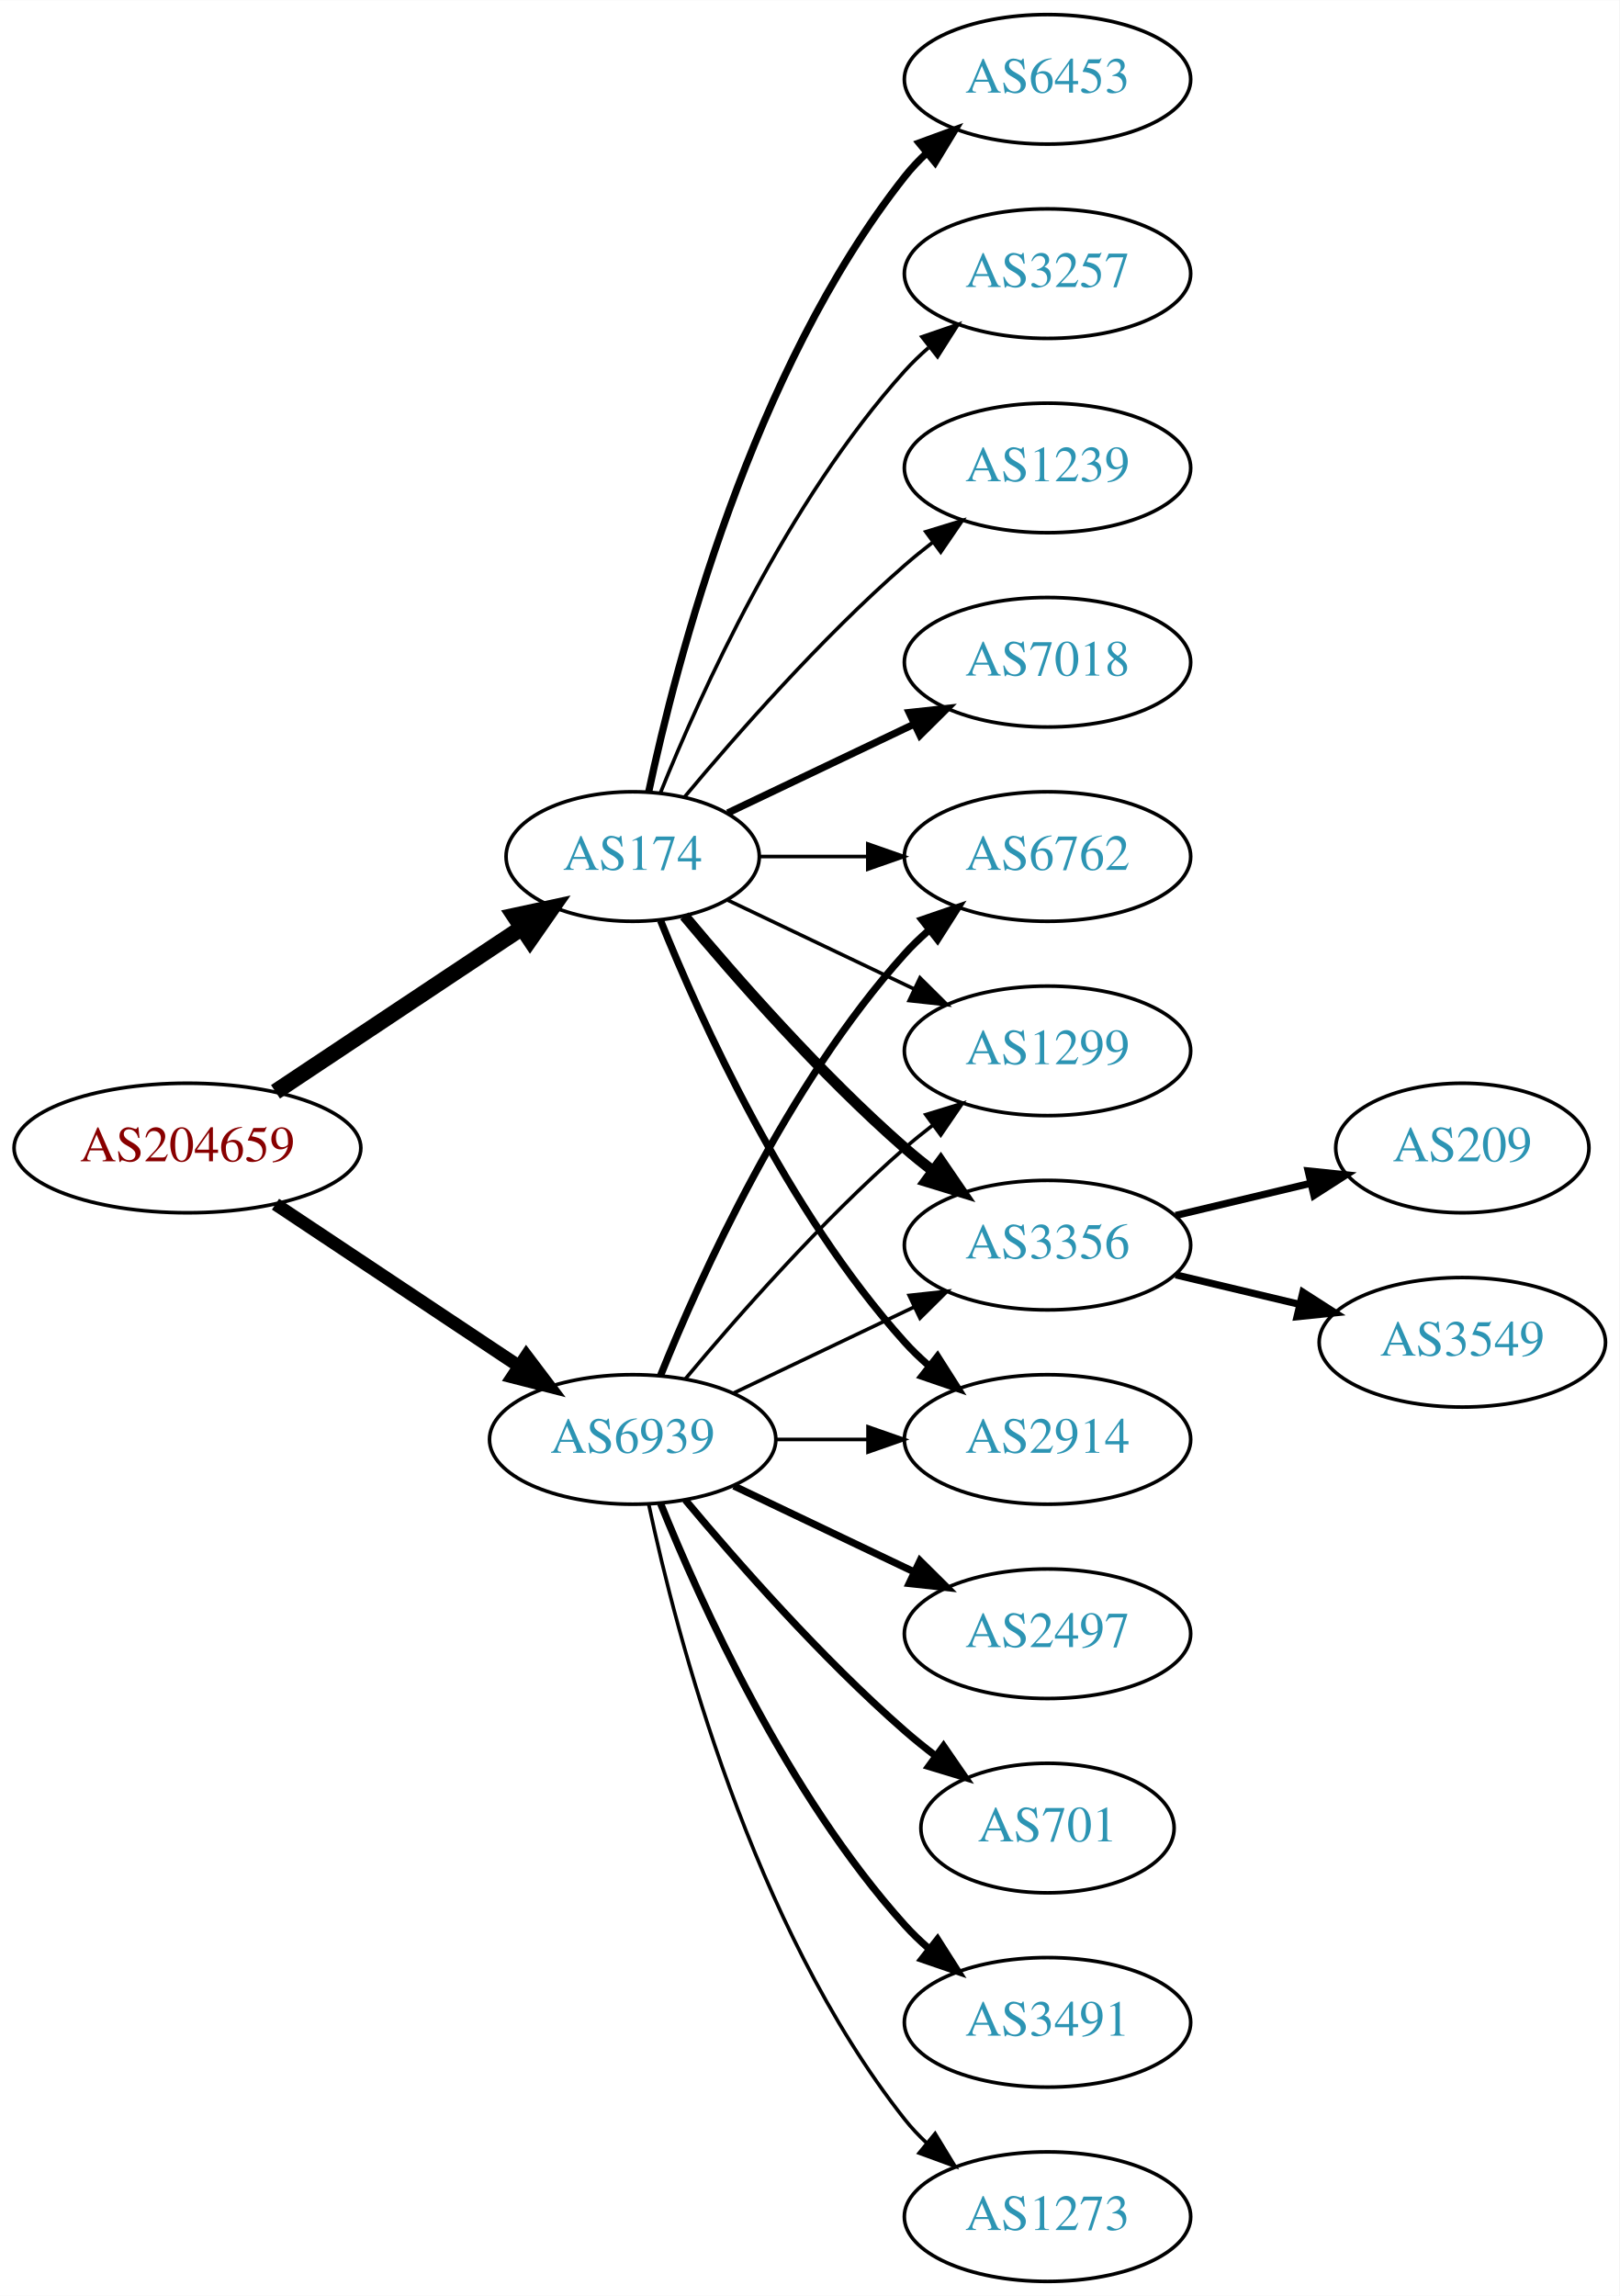
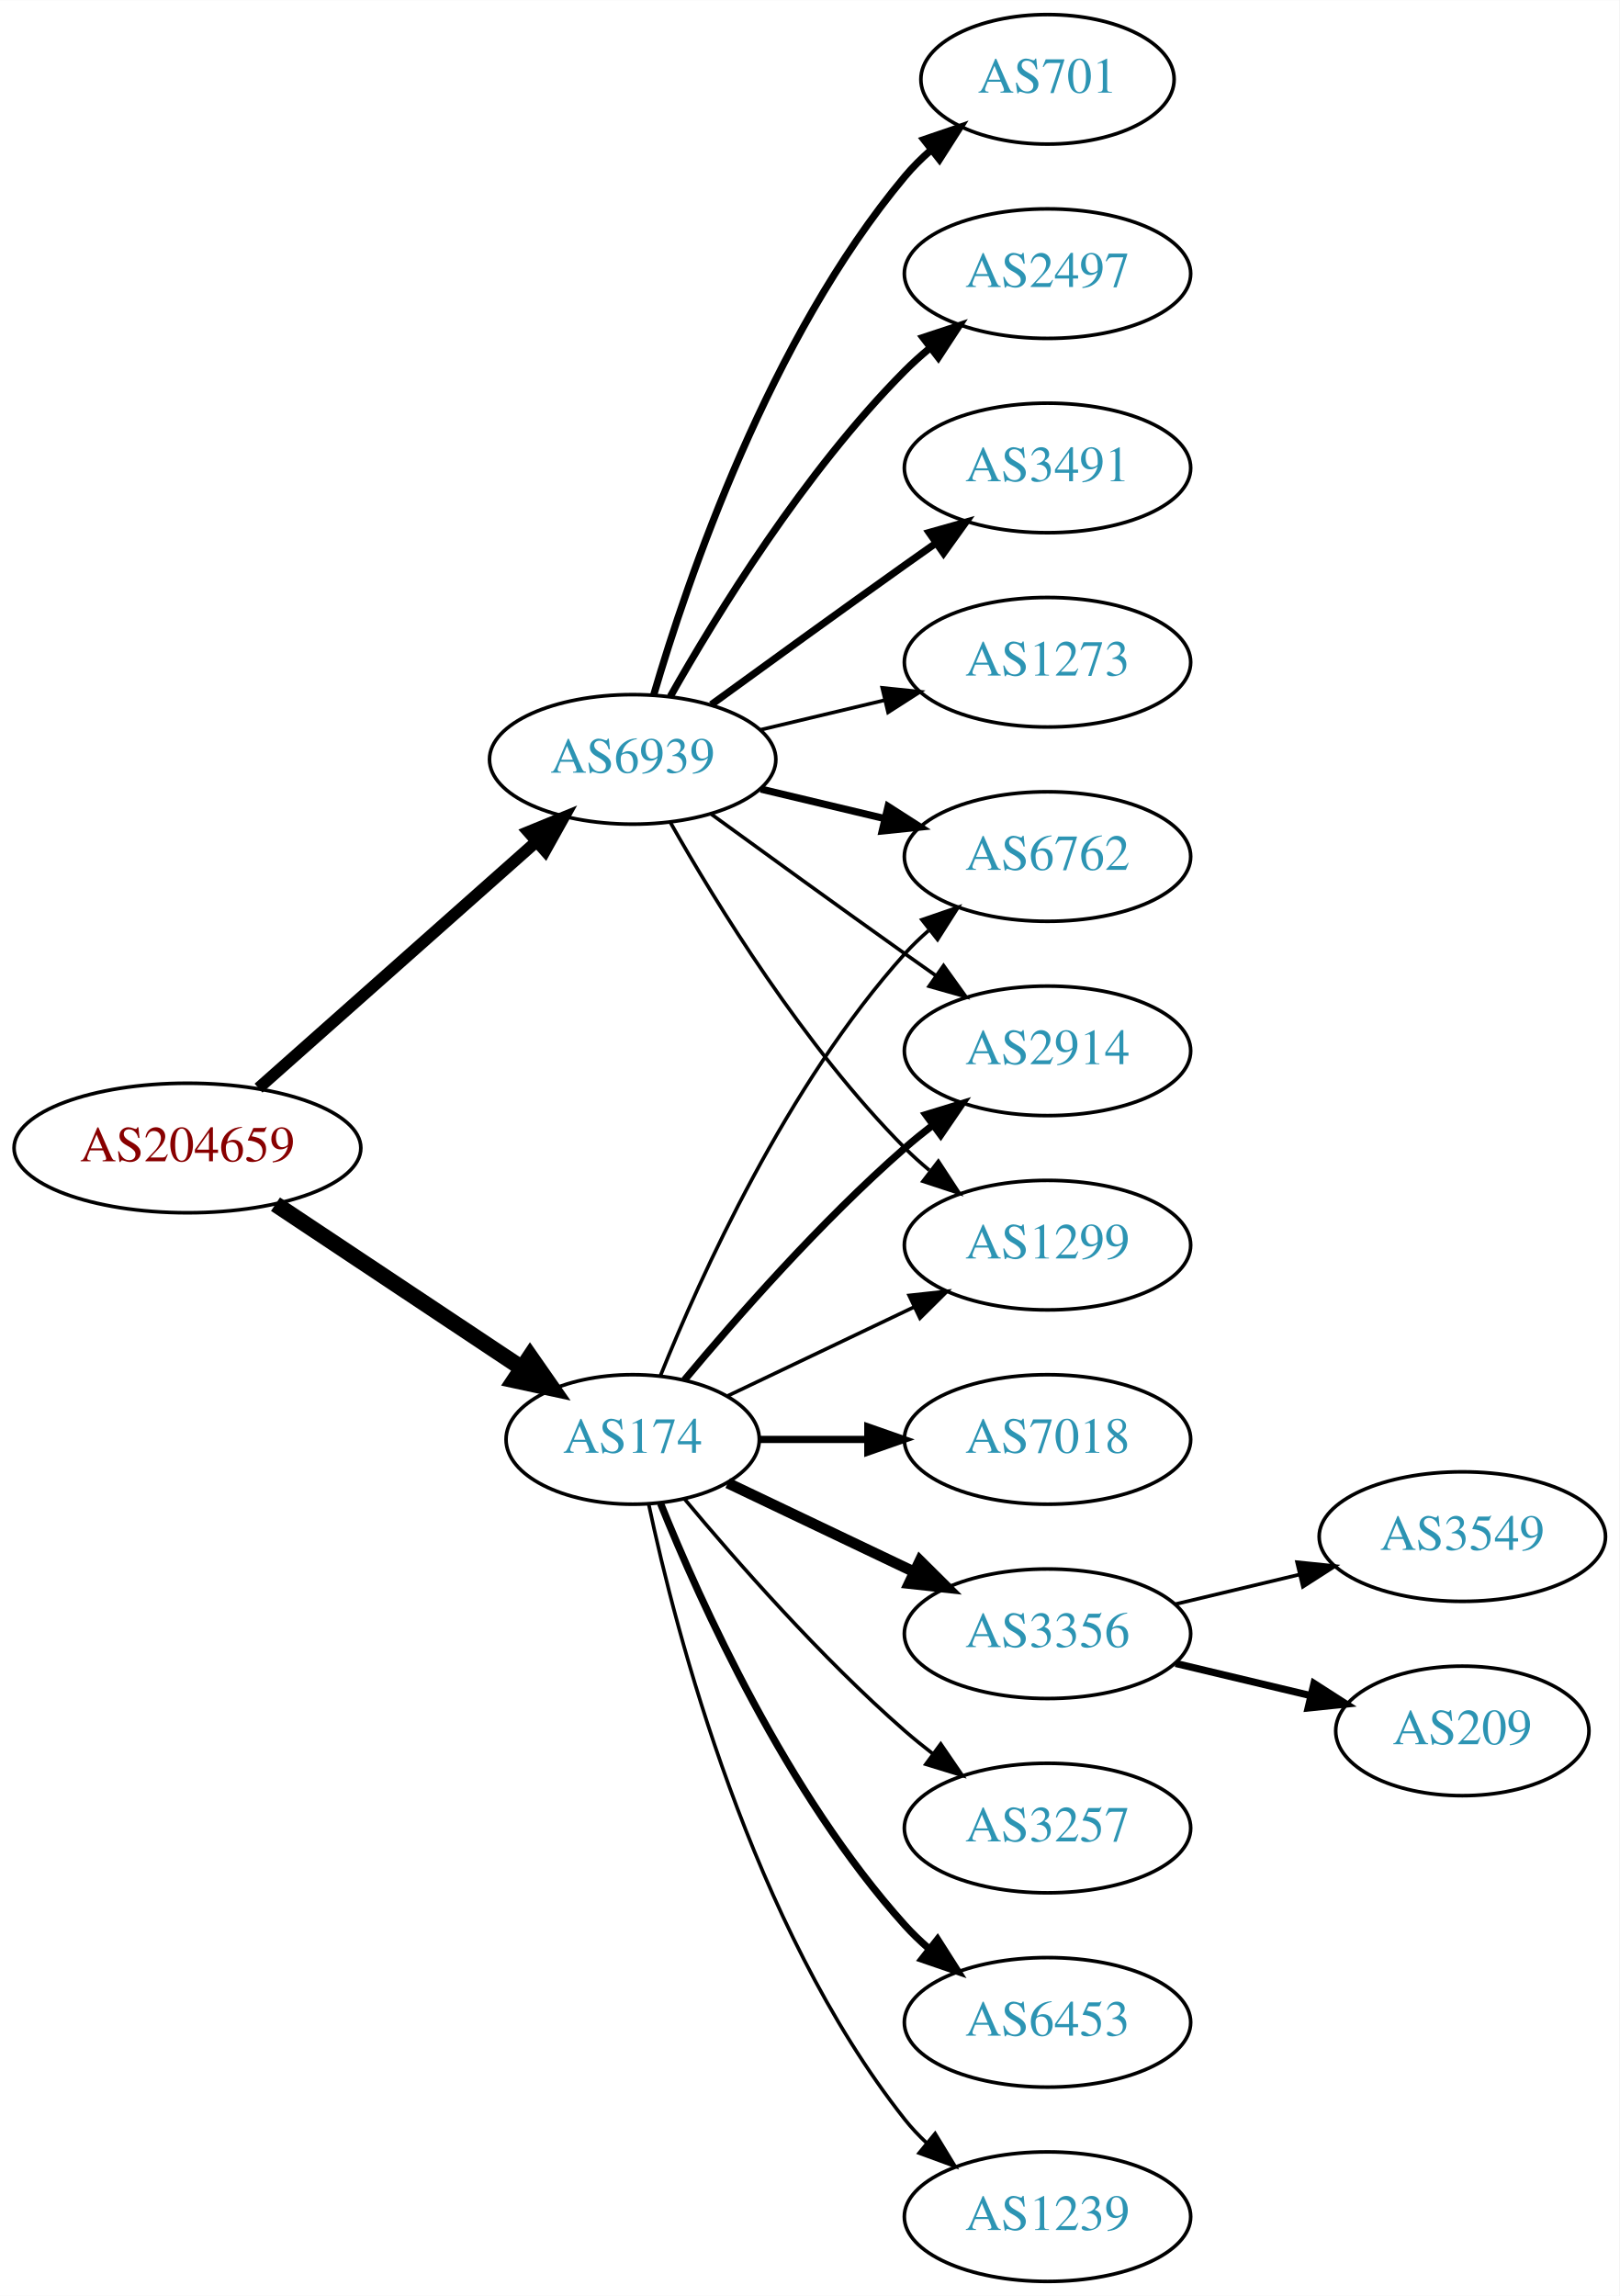
<svg xmlns="http://www.w3.org/2000/svg" xmlns:xlink="http://www.w3.org/1999/xlink" width="450pt" height="638pt" viewBox="0.00 0.00 450.07 638.00">
  <g id="graph0" class="graph" transform="scale(1 1) rotate(0) translate(4 634)">
    <polygon fill="white" stroke="none" points="-4,4 -4,-634 446.07,-634 446.07,4 -4,4" />
    <g id="node1" class="node">
      <g id="a_node1">
        <a xlink:href="/asn/204659" xlink:title="AS204659 ~ ANLX-AS [AT]">
          <ellipse fill="#ffffff" stroke="black" cx="48.096" cy="-315" rx="48.192" ry="18" />
          <text text-anchor="middle" x="48.096" y="-311.3" font-family="Times,serif" font-size="14.00" fill="#880000">AS204659</text>
        </a>
      </g>
    </g>
    <g id="node2" class="node">
      <g id="a_node2">
        <a xlink:href="/asn/174" xlink:title="AS174 ~ Cogent Communications [US]">
-           <ellipse fill="#ffffff" stroke="black" cx="171.838" cy="-396" rx="35.194" ry="18" />
-           <text text-anchor="middle" x="171.838" y="-392.3" font-family="Times,serif" font-size="14.00" fill="#2c94b3">AS174</text>
+           <ellipse fill="#ffffff" stroke="black" cx="171.838" cy="-234" rx="35.194" ry="18" />
+           <text text-anchor="middle" x="171.838" y="-230.3" font-family="Times,serif" font-size="14.00" fill="#2c94b3">AS174</text>
        </a>
      </g>
    </g>
    <g id="edge1" class="edge">
-       <path fill="none" stroke="black" stroke-width="4.5" d="M72.569,-330.618C92.037,-343.57 119.836,-362.067 140.903,-376.083" />
-       <polygon fill="black" stroke="black" stroke-width="4.5" points="138.969,-379.525 149.475,-381.787 143.331,-372.969 138.969,-379.525" />
+       <path fill="none" stroke="black" stroke-width="4.5" d="M72.569,-299.382C92.037,-286.43 119.836,-267.933 140.903,-253.917" />
+       <polygon fill="black" stroke="black" stroke-width="4.5" points="143.331,-257.031 149.475,-248.213 138.969,-250.475 143.331,-257.031" />
    </g>
    <g id="node3" class="node">
      <g id="a_node3">
        <a xlink:href="/asn/6939" xlink:title="AS6939 ~ Hurricane Electric LLC [US]">
-           <ellipse fill="#ffffff" stroke="black" cx="171.838" cy="-234" rx="39.794" ry="18" />
-           <text text-anchor="middle" x="171.838" y="-230.3" font-family="Times,serif" font-size="14.00" fill="#2c94b3">AS6939</text>
+           <ellipse fill="#ffffff" stroke="black" cx="171.838" cy="-423" rx="39.794" ry="18" />
+           <text text-anchor="middle" x="171.838" y="-419.3" font-family="Times,serif" font-size="14.00" fill="#2c94b3">AS6939</text>
        </a>
      </g>
    </g>
    <g id="edge2" class="edge">
-       <path fill="none" stroke="black" stroke-width="3.6" d="M72.569,-299.382C91.795,-286.591 119.147,-268.392 140.115,-254.441" />
-       <polygon fill="black" stroke="black" stroke-width="3.6" points="142.281,-257.204 148.668,-248.751 138.403,-251.376 142.281,-257.204" />
+       <path fill="none" stroke="black" stroke-width="3.3" d="M67.851,-331.638C88.495,-349.952 121.814,-379.51 144.941,-400.026" />
+       <polygon fill="black" stroke="black" stroke-width="3.3" points="142.855,-402.854 152.658,-406.872 147.5,-397.618 142.855,-402.854" />
    </g>
    <g id="node4" class="node">
      <g id="a_node4">
-         <a xlink:href="/asn/6453" xlink:title="AS6453 ~ TATA COMMUNICATIONS (AMERICA) INC [US]">
-           <ellipse fill="#ffffff" stroke="black" cx="287.131" cy="-612" rx="39.794" ry="18" />
-           <text text-anchor="middle" x="287.131" y="-608.3" font-family="Times,serif" font-size="14.00" fill="#2c94b3">AS6453</text>
+         <a xlink:href="/asn/3356" xlink:title="AS3356 ~ Level 3 Parent, LLC [US]">
+           <ellipse fill="#ffffff" stroke="black" cx="287.131" cy="-180" rx="39.794" ry="18" />
+           <text text-anchor="middle" x="287.131" y="-176.3" font-family="Times,serif" font-size="14.00" fill="#2c94b3">AS3356</text>
        </a>
      </g>
    </g>
    <g id="edge3" class="edge">
-       <path fill="none" stroke="black" stroke-width="2" d="M176.269,-413.884C183.851,-449.613 204.842,-531.017 247.484,-585 249.292,-587.288 251.345,-589.462 253.539,-591.51" />
-       <polygon fill="black" stroke="black" stroke-width="2" points="251.45,-594.323 261.399,-597.966 255.893,-588.914 251.45,-594.323" />
+       <path fill="none" stroke="black" stroke-width="3" d="M198.263,-221.881C213.566,-214.587 233.289,-205.186 250.171,-197.14" />
+       <polygon fill="black" stroke="black" stroke-width="3" points="251.69,-200.293 259.211,-192.831 248.678,-193.974 251.69,-200.293" />
    </g>
    <g id="node5" class="node">
      <g id="a_node5">
-         <a xlink:href="/asn/3356" xlink:title="AS3356 ~ Level 3 Parent, LLC [US]">
-           <ellipse fill="#ffffff" stroke="black" cx="287.131" cy="-288" rx="39.794" ry="18" />
-           <text text-anchor="middle" x="287.131" y="-284.3" font-family="Times,serif" font-size="14.00" fill="#2c94b3">AS3356</text>
+         <a xlink:href="/asn/6762" xlink:title="AS6762 ~ TELECOM ITALIA SPARKLE S.p.A. [IT]">
+           <ellipse fill="#ffffff" stroke="black" cx="287.131" cy="-396" rx="39.794" ry="18" />
+           <text text-anchor="middle" x="287.131" y="-392.3" font-family="Times,serif" font-size="14.00" fill="#2c94b3">AS6762</text>
        </a>
      </g>
    </g>
    <g id="edge4" class="edge">
-       <path fill="none" stroke="black" stroke-width="3" d="M186.203,-379.501C200.458,-362.404 224.153,-335.381 247.484,-315 249.95,-312.846 252.589,-310.706 255.286,-308.628" />
-       <polygon fill="black" stroke="black" stroke-width="3" points="257.459,-311.375 263.44,-302.63 253.311,-305.736 257.459,-311.375" />
+       <path fill="none" stroke="black" d="M179.586,-251.787C190.637,-279.243 214.69,-332.578 247.484,-369 249.487,-371.224 251.706,-373.363 254.038,-375.397" />
+       <polygon fill="black" stroke="black" points="252.236,-378.433 262.257,-381.873 256.569,-372.935 252.236,-378.433" />
    </g>
    <g id="node6" class="node">
      <g id="a_node6">
        <a xlink:href="/asn/2914" xlink:title="AS2914 ~ NTT America, Inc. [US]">
-           <ellipse fill="#ffffff" stroke="black" cx="287.131" cy="-234" rx="39.794" ry="18" />
-           <text text-anchor="middle" x="287.131" y="-230.3" font-family="Times,serif" font-size="14.00" fill="#2c94b3">AS2914</text>
+           <ellipse fill="#ffffff" stroke="black" cx="287.131" cy="-342" rx="39.794" ry="18" />
+           <text text-anchor="middle" x="287.131" y="-338.3" font-family="Times,serif" font-size="14.00" fill="#2c94b3">AS2914</text>
        </a>
      </g>
    </g>
    <g id="edge5" class="edge">
-       <path fill="none" stroke="black" stroke-width="2" d="M179.586,-378.213C190.637,-350.757 214.69,-297.422 247.484,-261 249.487,-258.776 251.706,-256.637 254.038,-254.603" />
-       <polygon fill="black" stroke="black" stroke-width="2" points="256.569,-257.065 262.257,-248.127 252.236,-251.567 256.569,-257.065" />
+       <path fill="none" stroke="black" stroke-width="2" d="M186.203,-250.499C200.458,-267.596 224.153,-294.619 247.484,-315 249.95,-317.154 252.589,-319.294 255.286,-321.372" />
+       <polygon fill="black" stroke="black" stroke-width="2" points="253.311,-324.264 263.44,-327.37 257.459,-318.625 253.311,-324.264" />
    </g>
    <g id="node7" class="node">
      <g id="a_node7">
        <a xlink:href="/asn/3257" xlink:title="AS3257 ~ GTT [DE]">
-           <ellipse fill="#ffffff" stroke="black" cx="287.131" cy="-558" rx="39.794" ry="18" />
-           <text text-anchor="middle" x="287.131" y="-554.3" font-family="Times,serif" font-size="14.00" fill="#2c94b3">AS3257</text>
+           <ellipse fill="#ffffff" stroke="black" cx="287.131" cy="-126" rx="39.794" ry="18" />
+           <text text-anchor="middle" x="287.131" y="-122.3" font-family="Times,serif" font-size="14.00" fill="#2c94b3">AS3257</text>
        </a>
      </g>
    </g>
    <g id="edge6" class="edge">
-       <path fill="none" stroke="black" d="M179.586,-413.787C190.637,-441.243 214.69,-494.578 247.484,-531 249.487,-533.224 251.706,-535.363 254.038,-537.397" />
-       <polygon fill="black" stroke="black" points="252.236,-540.433 262.257,-543.873 256.569,-534.935 252.236,-540.433" />
+       <path fill="none" stroke="black" d="M186.203,-217.501C200.458,-200.404 224.153,-173.381 247.484,-153 249.95,-150.846 252.589,-148.706 255.286,-146.628" />
+       <polygon fill="black" stroke="black" points="257.459,-149.375 263.44,-140.63 253.311,-143.736 257.459,-149.375" />
    </g>
    <g id="node8" class="node">
      <g id="a_node8">
-         <a xlink:href="/asn/1239" xlink:title="AS1239 ~ Sprint [US]">
-           <ellipse fill="#ffffff" stroke="black" cx="287.131" cy="-504" rx="39.794" ry="18" />
-           <text text-anchor="middle" x="287.131" y="-500.3" font-family="Times,serif" font-size="14.00" fill="#2c94b3">AS1239</text>
+         <a xlink:href="/asn/6453" xlink:title="AS6453 ~ TATA COMMUNICATIONS (AMERICA) INC [US]">
+           <ellipse fill="#ffffff" stroke="black" cx="287.131" cy="-72" rx="39.794" ry="18" />
+           <text text-anchor="middle" x="287.131" y="-68.3" font-family="Times,serif" font-size="14.00" fill="#2c94b3">AS6453</text>
        </a>
      </g>
    </g>
    <g id="edge7" class="edge">
-       <path fill="none" stroke="black" d="M186.203,-412.499C200.458,-429.596 224.153,-456.619 247.484,-477 249.95,-479.154 252.589,-481.294 255.286,-483.372" />
-       <polygon fill="black" stroke="black" points="253.311,-486.264 263.44,-489.37 257.459,-480.625 253.311,-486.264" />
+       <path fill="none" stroke="black" stroke-width="2" d="M179.586,-216.213C190.637,-188.757 214.69,-135.422 247.484,-99 249.487,-96.776 251.706,-94.637 254.038,-92.603" />
+       <polygon fill="black" stroke="black" stroke-width="2" points="256.569,-95.065 262.257,-86.127 252.236,-89.567 256.569,-95.065" />
    </g>
    <g id="node9" class="node">
      <g id="a_node9">
-         <a xlink:href="/asn/7018" xlink:title="AS7018 ~ AT&amp;T Services, Inc. [US]">
-           <ellipse fill="#ffffff" stroke="black" cx="287.131" cy="-450" rx="39.794" ry="18" />
-           <text text-anchor="middle" x="287.131" y="-446.3" font-family="Times,serif" font-size="14.00" fill="#2c94b3">AS7018</text>
+         <a xlink:href="/asn/1239" xlink:title="AS1239 ~ Sprint [US]">
+           <ellipse fill="#ffffff" stroke="black" cx="287.131" cy="-18" rx="39.794" ry="18" />
+           <text text-anchor="middle" x="287.131" y="-14.3" font-family="Times,serif" font-size="14.00" fill="#2c94b3">AS1239</text>
        </a>
      </g>
    </g>
    <g id="edge8" class="edge">
-       <path fill="none" stroke="black" stroke-width="2" d="M198.263,-408.119C213.566,-415.413 233.289,-424.814 250.171,-432.86" />
-       <polygon fill="black" stroke="black" stroke-width="2" points="248.678,-436.026 259.211,-437.169 251.69,-429.707 248.678,-436.026" />
+       <path fill="none" stroke="black" d="M176.269,-216.116C183.851,-180.387 204.842,-98.983 247.484,-45 249.292,-42.712 251.345,-40.538 253.539,-38.49" />
+       <polygon fill="black" stroke="black" points="255.893,-41.086 261.399,-32.034 251.45,-35.677 255.893,-41.086" />
    </g>
    <g id="node10" class="node">
      <g id="a_node10">
-         <a xlink:href="/asn/6762" xlink:title="AS6762 ~ TELECOM ITALIA SPARKLE S.p.A. [IT]">
-           <ellipse fill="#ffffff" stroke="black" cx="287.131" cy="-396" rx="39.794" ry="18" />
-           <text text-anchor="middle" x="287.131" y="-392.3" font-family="Times,serif" font-size="14.00" fill="#2c94b3">AS6762</text>
+         <a xlink:href="/asn/7018" xlink:title="AS7018 ~ AT&amp;T Services, Inc. [US]">
+           <ellipse fill="#ffffff" stroke="black" cx="287.131" cy="-234" rx="39.794" ry="18" />
+           <text text-anchor="middle" x="287.131" y="-230.3" font-family="Times,serif" font-size="14.00" fill="#2c94b3">AS7018</text>
        </a>
      </g>
    </g>
    <g id="edge9" class="edge">
-       <path fill="none" stroke="black" d="M207.137,-396C216.514,-396 226.865,-396 236.899,-396" />
-       <polygon fill="black" stroke="black" points="237.188,-399.5 247.188,-396 237.188,-392.5 237.188,-399.5" />
+       <path fill="none" stroke="black" stroke-width="2" d="M207.137,-234C216.514,-234 226.865,-234 236.899,-234" />
+       <polygon fill="black" stroke="black" stroke-width="2" points="237.188,-237.5 247.188,-234 237.188,-230.5 237.188,-237.5" />
    </g>
    <g id="node11" class="node">
      <g id="a_node11">
        <a xlink:href="/asn/1299" xlink:title="AS1299 ~ Telia Carrier [EU]">
-           <ellipse fill="#ffffff" stroke="black" cx="287.131" cy="-342" rx="39.794" ry="18" />
-           <text text-anchor="middle" x="287.131" y="-338.3" font-family="Times,serif" font-size="14.00" fill="#2c94b3">AS1299</text>
+           <ellipse fill="#ffffff" stroke="black" cx="287.131" cy="-288" rx="39.794" ry="18" />
+           <text text-anchor="middle" x="287.131" y="-284.3" font-family="Times,serif" font-size="14.00" fill="#2c94b3">AS1299</text>
        </a>
      </g>
    </g>
    <g id="edge10" class="edge">
-       <path fill="none" stroke="black" d="M198.263,-383.881C213.566,-376.587 233.289,-367.186 250.171,-359.14" />
-       <polygon fill="black" stroke="black" points="251.69,-362.293 259.211,-354.831 248.678,-355.974 251.69,-362.293" />
-     </g>
-     <g id="edge16" class="edge">
-       <path fill="none" stroke="black" d="M199.974,-246.934C214.968,-254.081 233.789,-263.052 250.013,-270.785" />
-       <polygon fill="black" stroke="black" points="248.683,-274.028 259.216,-275.171 251.695,-267.709 248.683,-274.028" />
-     </g>
-     <g id="edge19" class="edge">
-       <path fill="none" stroke="black" d="M211.51,-234C219.713,-234 228.477,-234 237.009,-234" />
-       <polygon fill="black" stroke="black" points="237.248,-237.5 247.248,-234 237.248,-230.5 237.248,-237.5" />
+       <path fill="none" stroke="black" d="M198.263,-246.119C213.566,-253.413 233.289,-262.814 250.171,-270.86" />
+       <polygon fill="black" stroke="black" points="248.678,-274.026 259.211,-275.169 251.69,-267.707 248.678,-274.026" />
+     </g>
+     <g id="edge17" class="edge">
+       <path fill="none" stroke="black" stroke-width="2" d="M207.445,-414.752C218.316,-412.162 230.471,-409.265 241.913,-406.538" />
+       <polygon fill="black" stroke="black" stroke-width="2" points="242.819,-409.92 251.736,-404.197 241.197,-403.111 242.819,-409.92" />
    </g>
    <g id="edge18" class="edge">
-       <path fill="none" stroke="black" stroke-width="2" d="M179.586,-251.787C190.637,-279.243 214.69,-332.578 247.484,-369 249.487,-371.224 251.706,-373.363 254.038,-375.397" />
-       <polygon fill="black" stroke="black" stroke-width="2" points="252.236,-378.433 262.257,-381.873 256.569,-372.935 252.236,-378.433" />
-     </g>
-     <g id="edge15" class="edge">
-       <path fill="none" stroke="black" d="M186.468,-250.817C200.751,-267.929 224.297,-294.745 247.484,-315 249.95,-317.154 252.589,-319.294 255.286,-321.372" />
-       <polygon fill="black" stroke="black" points="253.311,-324.264 263.44,-327.37 257.459,-318.625 253.311,-324.264" />
+       <path fill="none" stroke="black" d="M193.686,-407.778C208.62,-396.909 229.234,-381.975 247.484,-369 250.305,-366.995 253.248,-364.915 256.196,-362.841" />
+       <polygon fill="black" stroke="black" points="258.242,-365.681 264.421,-357.074 254.223,-359.95 258.242,-365.681" />
+     </g>
+     <g id="edge13" class="edge">
+       <path fill="none" stroke="black" d="M182.298,-405.51C195.08,-382.904 219.512,-343.114 247.484,-315 249.595,-312.879 251.891,-310.812 254.277,-308.829" />
+       <polygon fill="black" stroke="black" points="256.792,-311.31 262.592,-302.444 252.529,-305.758 256.792,-311.31" />
    </g>
    <g id="node14" class="node">
      <g id="a_node14">
-         <a xlink:href="/asn/2497" xlink:title="AS2497 ~ Internet Initiative Japan Inc. [JP]">
-           <ellipse fill="#ffffff" stroke="black" cx="287.131" cy="-180" rx="39.794" ry="18" />
-           <text text-anchor="middle" x="287.131" y="-176.3" font-family="Times,serif" font-size="14.00" fill="#2c94b3">AS2497</text>
-         </a>
-       </g>
-     </g>
-     <g id="edge13" class="edge">
-       <path fill="none" stroke="black" stroke-width="2" d="M199.974,-221.066C214.968,-213.919 233.789,-204.948 250.013,-197.215" />
-       <polygon fill="black" stroke="black" stroke-width="2" points="251.695,-200.291 259.216,-192.829 248.683,-193.972 251.695,-200.291" />
+         <a xlink:href="/asn/701" xlink:title="AS701 ~ UUNET [US]">
+           <ellipse fill="#ffffff" stroke="black" cx="287.131" cy="-612" rx="35.194" ry="18" />
+           <text text-anchor="middle" x="287.131" y="-608.3" font-family="Times,serif" font-size="14.00" fill="#2c94b3">AS701</text>
+         </a>
+       </g>
+     </g>
+     <g id="edge14" class="edge">
+       <path fill="none" stroke="black" stroke-width="2" d="M177.712,-441.002C187.026,-472.844 209.843,-539.981 247.484,-585 249.637,-587.574 252.091,-590.017 254.696,-592.303" />
+       <polygon fill="black" stroke="black" stroke-width="2" points="252.779,-595.249 262.806,-598.672 257.103,-589.743 252.779,-595.249" />
    </g>
    <g id="node15" class="node">
      <g id="a_node15">
-         <a xlink:href="/asn/701" xlink:title="AS701 ~ UUNET [US]">
-           <ellipse fill="#ffffff" stroke="black" cx="287.131" cy="-126" rx="35.194" ry="18" />
-           <text text-anchor="middle" x="287.131" y="-122.3" font-family="Times,serif" font-size="14.00" fill="#2c94b3">AS701</text>
-         </a>
-       </g>
-     </g>
-     <g id="edge14" class="edge">
-       <path fill="none" stroke="black" stroke-width="2" d="M186.468,-217.183C200.751,-200.071 224.297,-173.255 247.484,-153 250.154,-150.668 253.027,-148.352 255.957,-146.114" />
-       <polygon fill="black" stroke="black" stroke-width="2" points="258.235,-148.784 264.249,-140.061 254.108,-143.13 258.235,-148.784" />
+         <a xlink:href="/asn/2497" xlink:title="AS2497 ~ Internet Initiative Japan Inc. [JP]">
+           <ellipse fill="#ffffff" stroke="black" cx="287.131" cy="-558" rx="39.794" ry="18" />
+           <text text-anchor="middle" x="287.131" y="-554.3" font-family="Times,serif" font-size="14.00" fill="#2c94b3">AS2497</text>
+         </a>
+       </g>
+     </g>
+     <g id="edge15" class="edge">
+       <path fill="none" stroke="black" stroke-width="2" d="M182.298,-440.49C195.08,-463.096 219.512,-502.886 247.484,-531 249.595,-533.121 251.891,-535.188 254.277,-537.171" />
+       <polygon fill="black" stroke="black" stroke-width="2" points="252.529,-540.242 262.592,-543.556 256.792,-534.69 252.529,-540.242" />
    </g>
    <g id="node16" class="node">
      <g id="a_node16">
        <a xlink:href="/asn/3491" xlink:title="AS3491 ~ PCCW Global, Inc. [US]">
-           <ellipse fill="#ffffff" stroke="black" cx="287.131" cy="-72" rx="39.794" ry="18" />
-           <text text-anchor="middle" x="287.131" y="-68.3" font-family="Times,serif" font-size="14.00" fill="#2c94b3">AS3491</text>
-         </a>
-       </g>
-     </g>
-     <g id="edge17" class="edge">
-       <path fill="none" stroke="black" stroke-width="2" d="M179.586,-216.213C190.637,-188.757 214.69,-135.422 247.484,-99 249.487,-96.776 251.706,-94.637 254.038,-92.603" />
-       <polygon fill="black" stroke="black" stroke-width="2" points="256.569,-95.065 262.257,-86.127 252.236,-89.567 256.569,-95.065" />
+           <ellipse fill="#ffffff" stroke="black" cx="287.131" cy="-504" rx="39.794" ry="18" />
+           <text text-anchor="middle" x="287.131" y="-500.3" font-family="Times,serif" font-size="14.00" fill="#2c94b3">AS3491</text>
+         </a>
+       </g>
+     </g>
+     <g id="edge16" class="edge">
+       <path fill="none" stroke="black" stroke-width="2" d="M193.686,-438.222C208.62,-449.091 229.234,-464.025 247.484,-477 250.305,-479.005 253.248,-481.085 256.196,-483.159" />
+       <polygon fill="black" stroke="black" stroke-width="2" points="254.223,-486.05 264.421,-488.926 258.242,-480.319 254.223,-486.05" />
    </g>
    <g id="node17" class="node">
      <g id="a_node17">
        <a xlink:href="/asn/1273" xlink:title="AS1273 ~ Vodafone Group PLC [EU]">
-           <ellipse fill="#ffffff" stroke="black" cx="287.131" cy="-18" rx="39.794" ry="18" />
-           <text text-anchor="middle" x="287.131" y="-14.3" font-family="Times,serif" font-size="14.00" fill="#2c94b3">AS1273</text>
-         </a>
-       </g>
-     </g>
-     <g id="edge20" class="edge">
-       <path fill="none" stroke="black" d="M176.328,-215.84C183.959,-179.97 204.951,-98.845 247.484,-45 249.292,-42.712 251.345,-40.538 253.539,-38.49" />
-       <polygon fill="black" stroke="black" points="255.893,-41.086 261.399,-32.034 251.45,-35.677 255.893,-41.086" />
+           <ellipse fill="#ffffff" stroke="black" cx="287.131" cy="-450" rx="39.794" ry="18" />
+           <text text-anchor="middle" x="287.131" y="-446.3" font-family="Times,serif" font-size="14.00" fill="#2c94b3">AS1273</text>
+         </a>
+       </g>
+     </g>
+     <g id="edge19" class="edge">
+       <path fill="none" stroke="black" d="M207.445,-431.248C218.316,-433.838 230.471,-436.735 241.913,-439.462" />
+       <polygon fill="black" stroke="black" points="241.197,-442.889 251.736,-441.803 242.819,-436.08 241.197,-442.889" />
    </g>
    <g id="node12" class="node">
      <g id="a_node12">
-         <a xlink:href="/asn/209" xlink:title="AS209 ~ CenturyLink Communications, LLC [US]">
-           <ellipse fill="#ffffff" stroke="black" cx="402.424" cy="-315" rx="35.194" ry="18" />
-           <text text-anchor="middle" x="402.424" y="-311.3" font-family="Times,serif" font-size="14.00" fill="#2c94b3">AS209</text>
+         <a xlink:href="/asn/3549" xlink:title="AS3549 ~ Level 3 Parent, LLC [US]">
+           <ellipse fill="#ffffff" stroke="black" cx="402.424" cy="-207" rx="39.794" ry="18" />
+           <text text-anchor="middle" x="402.424" y="-203.3" font-family="Times,serif" font-size="14.00" fill="#2c94b3">AS3549</text>
        </a>
      </g>
    </g>
    <g id="edge11" class="edge">
-       <path fill="none" stroke="black" stroke-width="2" d="M322.738,-296.248C334.533,-299.058 347.837,-302.229 360.105,-305.153" />
-       <polygon fill="black" stroke="black" stroke-width="2" points="359.571,-308.624 370.11,-307.537 361.194,-301.814 359.571,-308.624" />
+       <path fill="none" stroke="black" d="M322.738,-188.248C333.609,-190.838 345.764,-193.735 357.206,-196.462" />
+       <polygon fill="black" stroke="black" points="356.49,-199.889 367.029,-198.803 358.112,-193.08 356.49,-199.889" />
    </g>
    <g id="node13" class="node">
      <g id="a_node13">
-         <a xlink:href="/asn/3549" xlink:title="AS3549 ~ Level 3 Parent, LLC [US]">
-           <ellipse fill="#ffffff" stroke="black" cx="402.424" cy="-261" rx="39.794" ry="18" />
-           <text text-anchor="middle" x="402.424" y="-257.3" font-family="Times,serif" font-size="14.00" fill="#2c94b3">AS3549</text>
+         <a xlink:href="/asn/209" xlink:title="AS209 ~ CenturyLink Communications, LLC [US]">
+           <ellipse fill="#ffffff" stroke="black" cx="402.424" cy="-153" rx="35.194" ry="18" />
+           <text text-anchor="middle" x="402.424" y="-149.3" font-family="Times,serif" font-size="14.00" fill="#2c94b3">AS209</text>
        </a>
      </g>
    </g>
    <g id="edge12" class="edge">
-       <path fill="none" stroke="black" stroke-width="2" d="M322.738,-279.752C333.609,-277.162 345.764,-274.265 357.206,-271.538" />
-       <polygon fill="black" stroke="black" stroke-width="2" points="358.112,-274.92 367.029,-269.197 356.49,-268.111 358.112,-274.92" />
+       <path fill="none" stroke="black" stroke-width="2" d="M322.738,-171.752C334.533,-168.942 347.837,-165.771 360.105,-162.847" />
+       <polygon fill="black" stroke="black" stroke-width="2" points="361.194,-166.186 370.11,-160.463 359.571,-159.376 361.194,-166.186" />
    </g>
  </g>
</svg>
